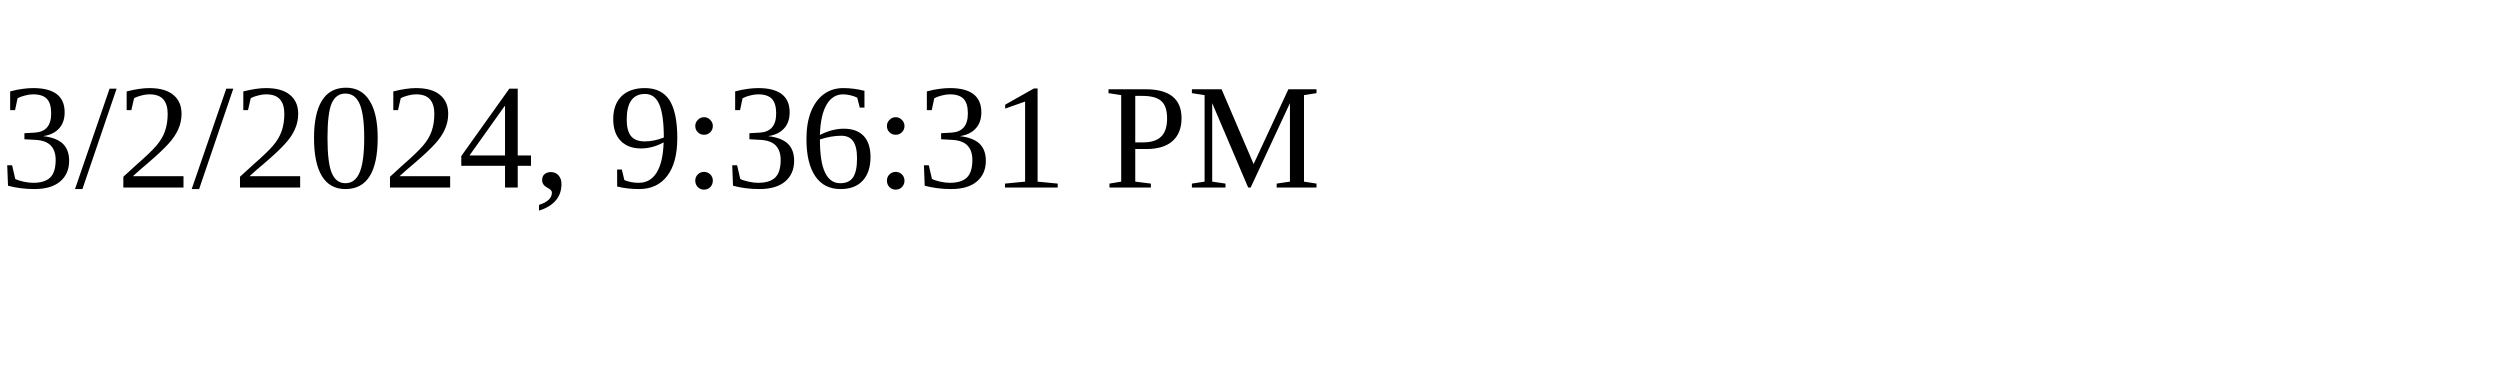
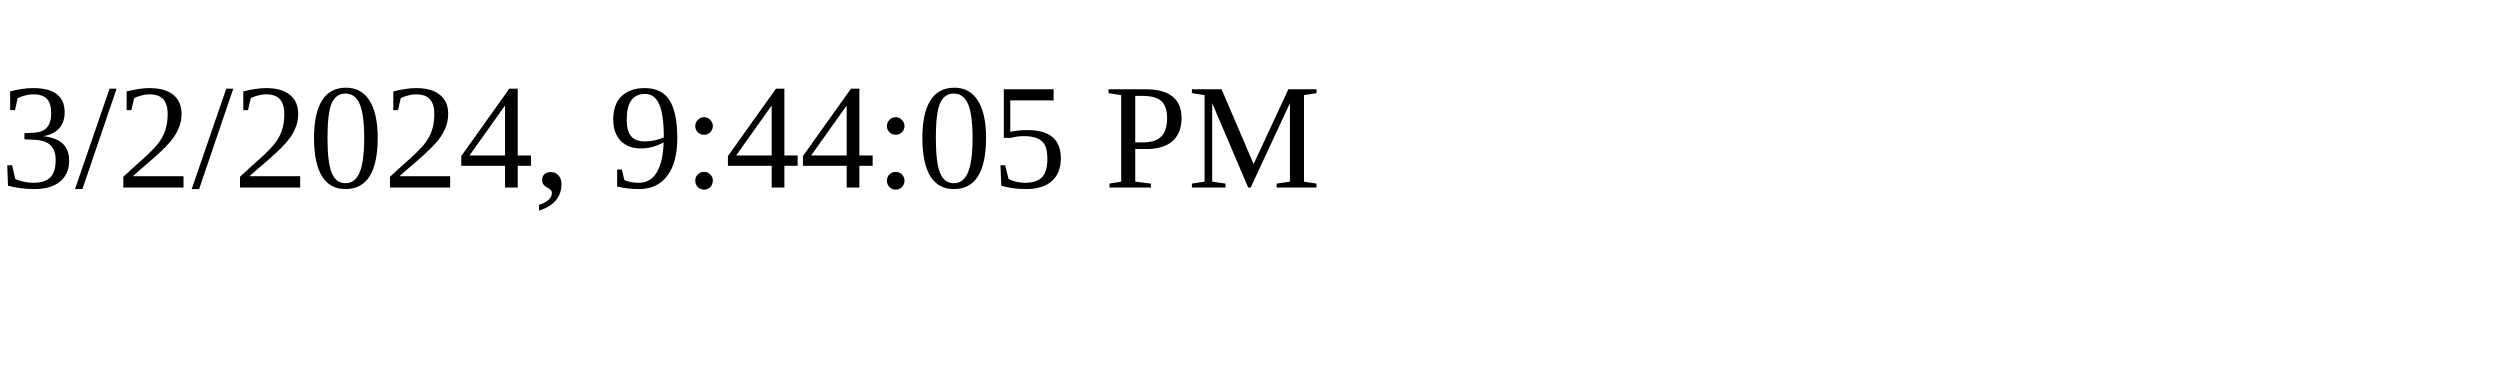
<svg xmlns="http://www.w3.org/2000/svg" height="30" width="200">
-   <text x="0" y="15">3/2/2024, 9:36:31 PM</text>
+   <text x="0" y="15">3/2/2024, 9:44:05 PM</text>
</svg>
